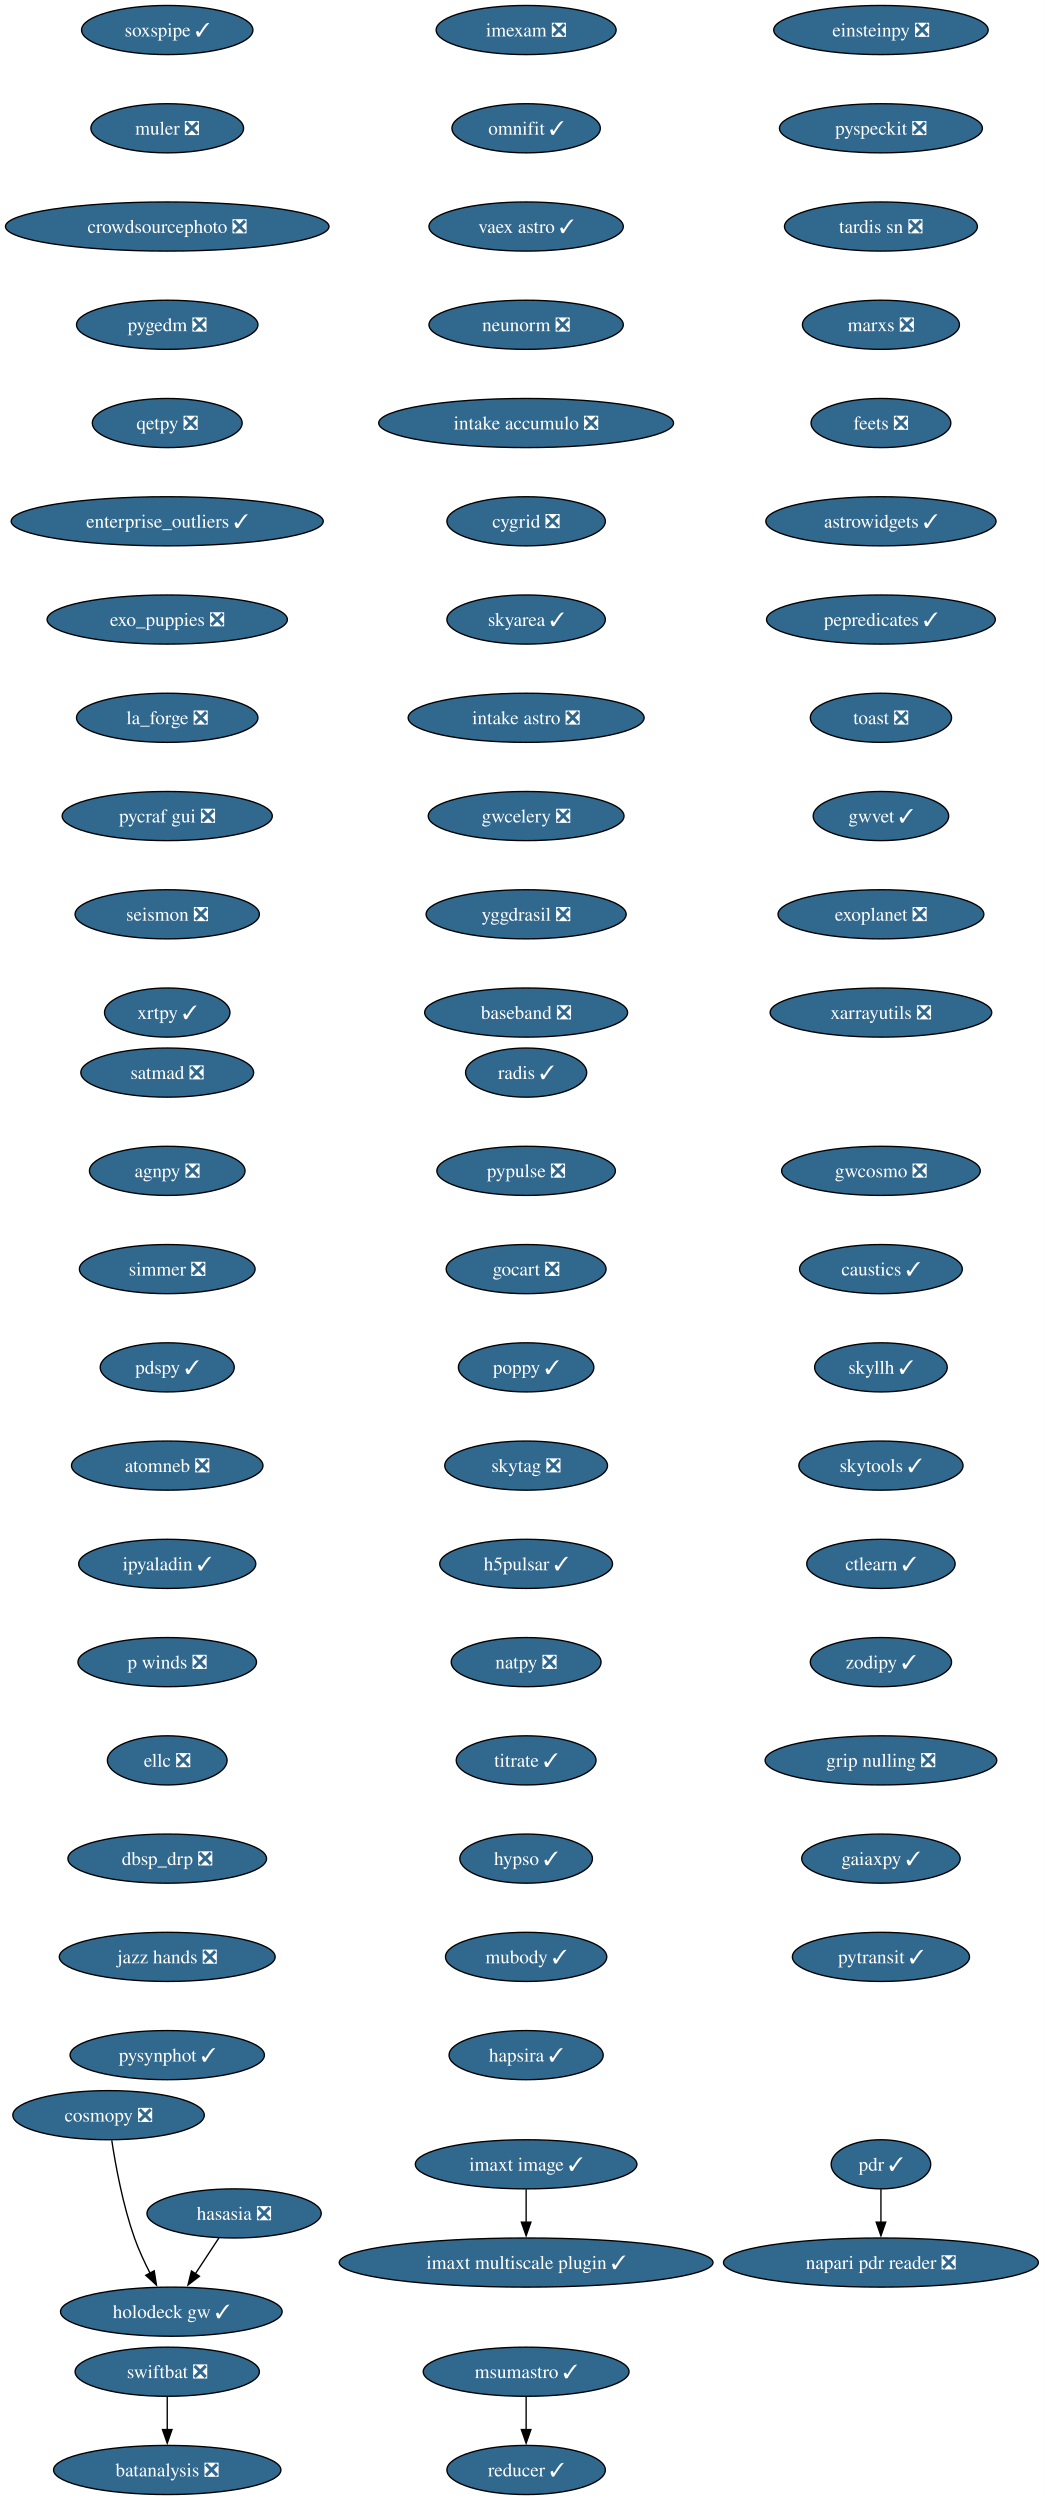
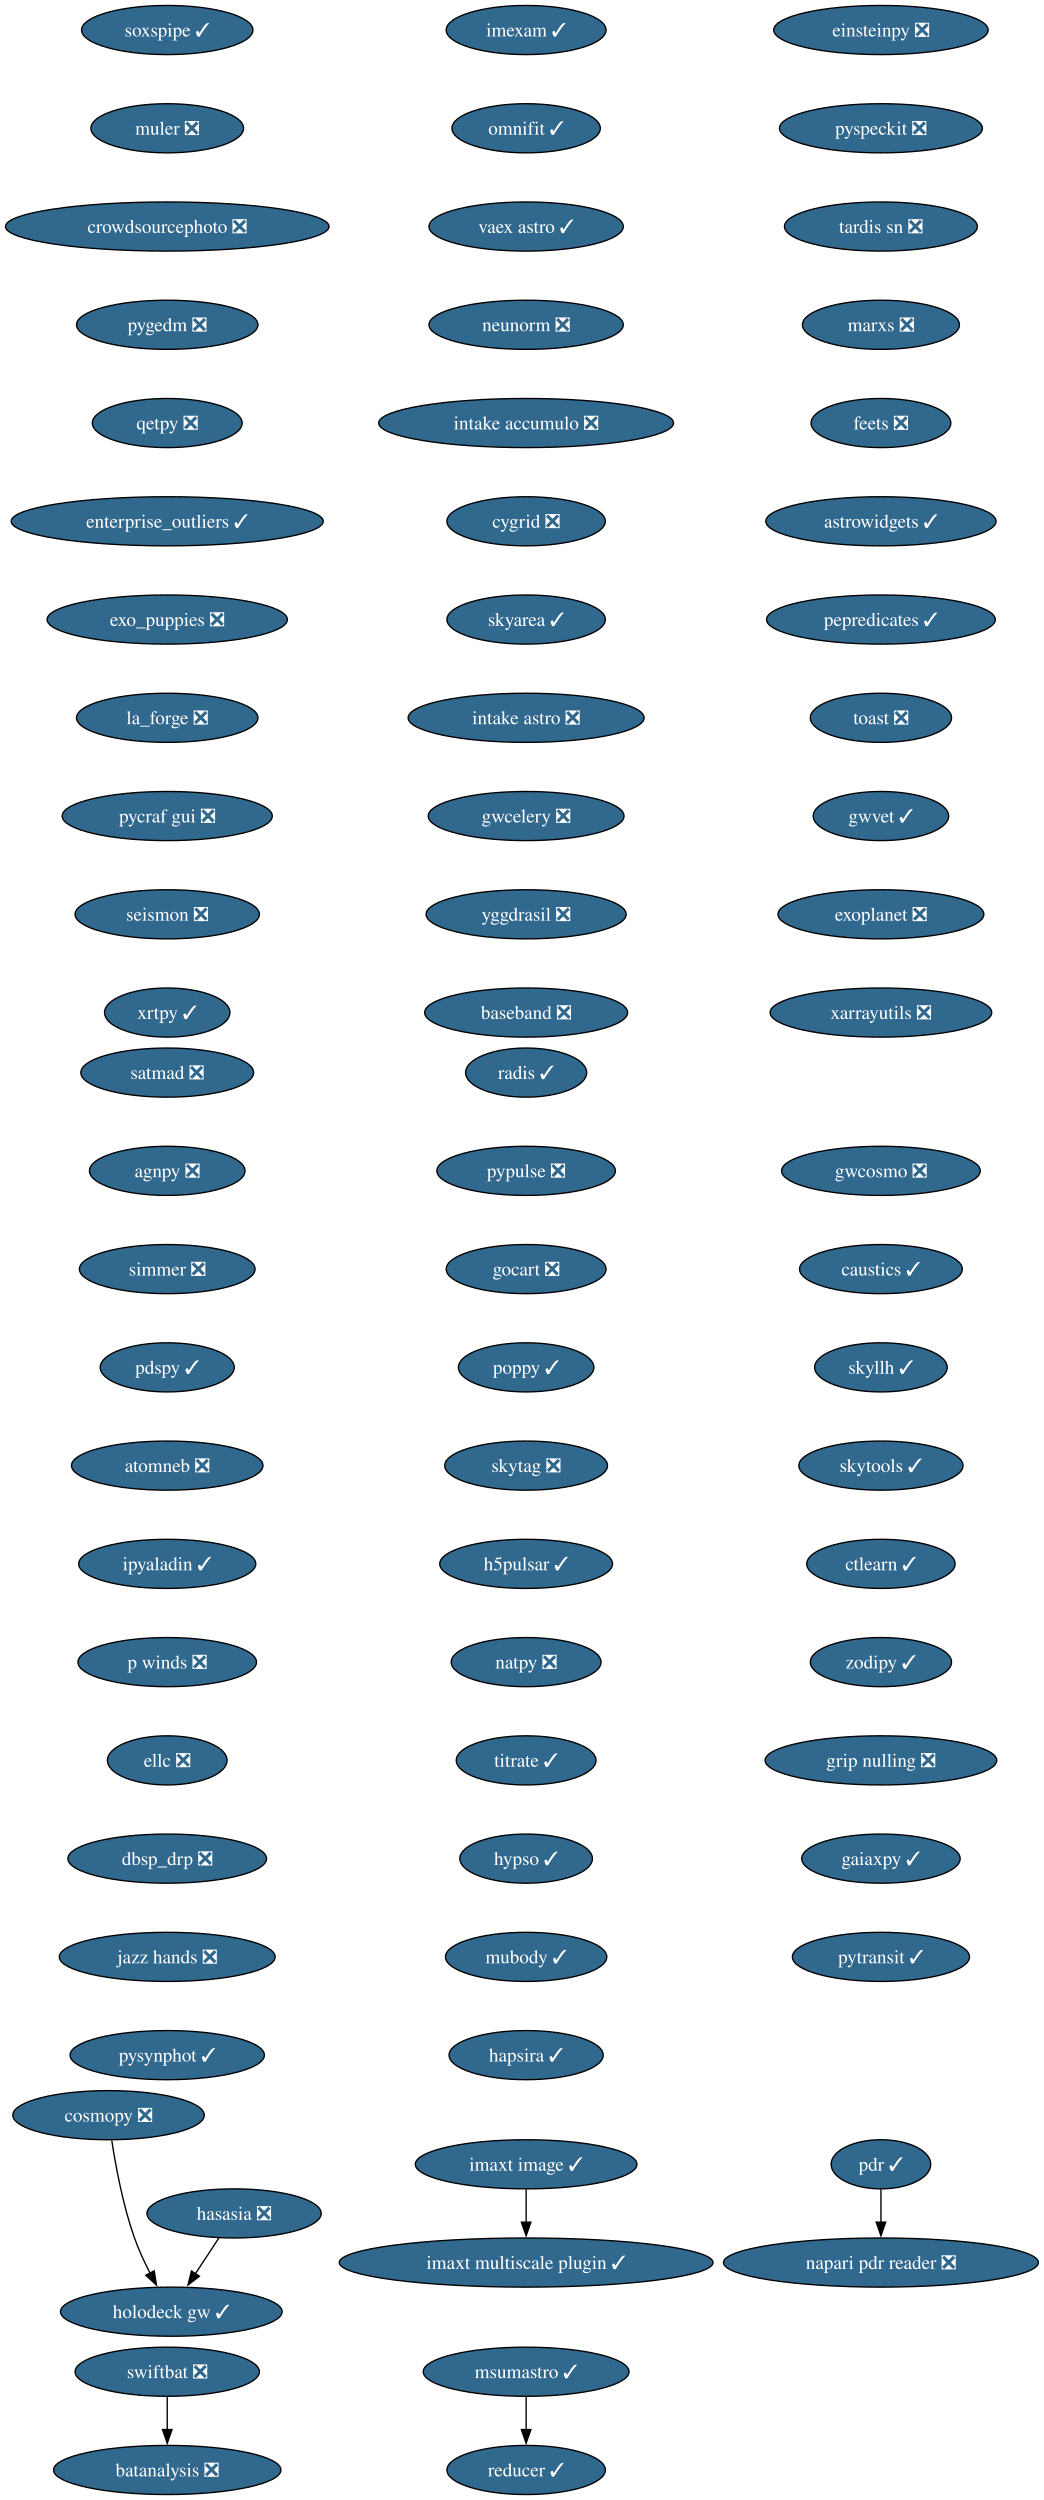
<svg xmlns="http://www.w3.org/2000/svg" xmlns:xlink="http://www.w3.org/1999/xlink" width="765pt" height="1832pt" viewBox="0.00 0.00 765.00 1832.00">
  <g id="graph0" class="graph" transform="scale(1 1) rotate(0) translate(4 1828)">
    <polygon fill="white" stroke="none" points="-4,4 -4,-1828 760.95,-1828 760.95,4 -4,4" />
    <g id="node1" class="node">
      <g id="a_node1">
-         <a xlink:href="https://github.com/conda-forge/imexam-feedstock/pull/17" xlink:title="imexam ❎">
-           <ellipse fill="#31688e" stroke="black" cx="381.55" cy="-1806" rx="65.94" ry="18" />
-           <text xml:space="preserve" text-anchor="middle" x="381.55" y="-1801.33" font-family="Times,serif" font-size="14.00" fill="white">imexam ❎</text>
+         <a xlink:href="https://github.com/conda-forge/imexam-feedstock/pull/17" xlink:title="imexam ✓">
+           <ellipse fill="#31688e" stroke="black" cx="381.55" cy="-1806" rx="58.57" ry="18" />
+           <text xml:space="preserve" text-anchor="middle" x="381.55" y="-1801.33" font-family="Times,serif" font-size="14.00" fill="white">imexam ✓</text>
        </a>
      </g>
    </g>
    <g id="node2" class="node">
      <g id="a_node2">
        <a xlink:href="https://github.com/conda-forge/omnifit-feedstock/pull/15" xlink:title="omnifit ✓">
          <ellipse fill="#31688e" stroke="black" cx="381.55" cy="-1734" rx="54.36" ry="18" />
          <text xml:space="preserve" text-anchor="middle" x="381.55" y="-1729.33" font-family="Times,serif" font-size="14.00" fill="white">omnifit ✓</text>
        </a>
      </g>
    </g>
    <g id="node5" class="node">
      <g id="a_node5">
        <a xlink:href="https://github.com/conda-forge/vaex-astro-feedstock/pull/23" xlink:title="vaex astro ✓">
          <ellipse fill="#31688e" stroke="black" cx="381.55" cy="-1662" rx="71.2" ry="18" />
          <text xml:space="preserve" text-anchor="middle" x="381.55" y="-1657.33" font-family="Times,serif" font-size="14.00" fill="white">vaex astro ✓</text>
        </a>
      </g>
    </g>
    <g id="node3" class="node">
      <g id="a_node3">
        <a xlink:href="https://github.com/conda-forge/msumastro-feedstock/pull/25" xlink:title="msumastro ✓">
          <ellipse fill="#31688e" stroke="black" cx="381.55" cy="-90" rx="75.41" ry="18" />
          <text xml:space="preserve" text-anchor="middle" x="381.55" y="-85.33" font-family="Times,serif" font-size="14.00" fill="white">msumastro ✓</text>
        </a>
      </g>
    </g>
    <g id="node4" class="node">
      <g id="a_node4">
        <a xlink:href="https://github.com/conda-forge/reducer-feedstock/pull/13" xlink:title="reducer ✓">
          <ellipse fill="#31688e" stroke="black" cx="381.55" cy="-18" rx="58.05" ry="18" />
          <text xml:space="preserve" text-anchor="middle" x="381.55" y="-13.32" font-family="Times,serif" font-size="14.00" fill="white">reducer ✓</text>
        </a>
      </g>
    </g>
    <g id="edge2" class="edge">
      <path fill="none" stroke="black" d="M381.55,-71.7C381.55,-64.41 381.55,-55.73 381.55,-47.54" />
      <polygon fill="black" stroke="black" points="385.05,-47.62 381.55,-37.62 378.05,-47.62 385.05,-47.62" />
    </g>
    <g id="node6" class="node">
      <g id="a_node6">
        <a xlink:href="https://github.com/conda-forge/neunorm-feedstock/pull/6" xlink:title="neunorm ❎">
          <ellipse fill="#31688e" stroke="black" cx="381.55" cy="-1590" rx="71.2" ry="18" />
          <text xml:space="preserve" text-anchor="middle" x="381.55" y="-1585.33" font-family="Times,serif" font-size="14.00" fill="white">neunorm ❎</text>
        </a>
      </g>
    </g>
    <g id="node7" class="node">
      <g id="a_node7">
        <a xlink:href="https://github.com/conda-forge/intake-accumulo-feedstock/pull/2" xlink:title="intake accumulo ❎">
          <ellipse fill="#31688e" stroke="black" cx="381.55" cy="-1518" rx="108.03" ry="18" />
          <text xml:space="preserve" text-anchor="middle" x="381.55" y="-1513.33" font-family="Times,serif" font-size="14.00" fill="white">intake accumulo ❎</text>
        </a>
      </g>
    </g>
    <g id="node8" class="node">
      <g id="a_node8">
        <a xlink:href="https://github.com/conda-forge/cygrid-feedstock/pull/25" xlink:title="cygrid ❎">
          <ellipse fill="#31688e" stroke="black" cx="381.55" cy="-1446" rx="58.05" ry="18" />
          <text xml:space="preserve" text-anchor="middle" x="381.55" y="-1441.33" font-family="Times,serif" font-size="14.00" fill="white">cygrid ❎</text>
        </a>
      </g>
    </g>
    <g id="node9" class="node">
      <g id="a_node9">
        <a xlink:href="https://github.com/conda-forge/skyarea-feedstock/pull/1" xlink:title="skyarea ✓">
          <ellipse fill="#31688e" stroke="black" cx="381.55" cy="-1374" rx="58.05" ry="18" />
          <text xml:space="preserve" text-anchor="middle" x="381.55" y="-1369.33" font-family="Times,serif" font-size="14.00" fill="white">skyarea ✓</text>
        </a>
      </g>
    </g>
    <g id="node10" class="node">
      <g id="a_node10">
        <a xlink:href="https://github.com/conda-forge/intake-astro-feedstock/pull/1" xlink:title="intake astro ❎">
          <ellipse fill="#31688e" stroke="black" cx="381.55" cy="-1302" rx="86.46" ry="18" />
          <text xml:space="preserve" text-anchor="middle" x="381.55" y="-1297.33" font-family="Times,serif" font-size="14.00" fill="white">intake astro ❎</text>
        </a>
      </g>
    </g>
    <g id="node11" class="node">
      <g id="a_node11">
        <a xlink:href="https://github.com/conda-forge/gwcelery-feedstock/pull/27" xlink:title="gwcelery ❎">
          <ellipse fill="#31688e" stroke="black" cx="381.55" cy="-1230" rx="71.73" ry="18" />
          <text xml:space="preserve" text-anchor="middle" x="381.55" y="-1225.33" font-family="Times,serif" font-size="14.00" fill="white">gwcelery ❎</text>
        </a>
      </g>
    </g>
    <g id="node12" class="node">
      <g id="a_node12">
        <a xlink:href="https://github.com/conda-forge/yggdrasil-feedstock/pull/48" xlink:title="yggdrasil ❎">
          <ellipse fill="#31688e" stroke="black" cx="381.55" cy="-1158" rx="73.3" ry="18" />
          <text xml:space="preserve" text-anchor="middle" x="381.55" y="-1153.33" font-family="Times,serif" font-size="14.00" fill="white">yggdrasil ❎</text>
        </a>
      </g>
    </g>
    <g id="node13" class="node">
      <g id="a_node13">
        <a xlink:href="https://github.com/conda-forge/baseband-feedstock/pull/5" xlink:title="baseband ❎">
          <ellipse fill="#31688e" stroke="black" cx="381.55" cy="-1086" rx="74.36" ry="18" />
          <text xml:space="preserve" text-anchor="middle" x="381.55" y="-1081.33" font-family="Times,serif" font-size="14.00" fill="white">baseband ❎</text>
        </a>
      </g>
    </g>
    <g id="node14" class="node">
      <g id="a_node14">
        <a xlink:href="https://github.com/conda-forge/einsteinpy-feedstock/pull/10" xlink:title="einsteinpy ❎">
          <ellipse fill="#31688e" stroke="black" cx="641.55" cy="-1806" rx="78.57" ry="18" />
          <text xml:space="preserve" text-anchor="middle" x="641.55" y="-1801.33" font-family="Times,serif" font-size="14.00" fill="white">einsteinpy ❎</text>
        </a>
      </g>
    </g>
    <g id="node15" class="node">
      <g id="a_node15">
        <a xlink:href="https://github.com/conda-forge/pyspeckit-feedstock/pull/7" xlink:title="pyspeckit ❎">
          <ellipse fill="#31688e" stroke="black" cx="641.55" cy="-1734" rx="74.36" ry="18" />
          <text xml:space="preserve" text-anchor="middle" x="641.55" y="-1729.33" font-family="Times,serif" font-size="14.00" fill="white">pyspeckit ❎</text>
        </a>
      </g>
    </g>
    <g id="node16" class="node">
      <g id="a_node16">
        <a xlink:href="https://github.com/conda-forge/tardis-sn-feedstock/pull/100" xlink:title="tardis sn ❎">
          <ellipse fill="#31688e" stroke="black" cx="641.55" cy="-1662" rx="70.68" ry="18" />
          <text xml:space="preserve" text-anchor="middle" x="641.55" y="-1657.33" font-family="Times,serif" font-size="14.00" fill="white">tardis sn ❎</text>
        </a>
      </g>
    </g>
    <g id="node17" class="node">
      <g id="a_node17">
        <a xlink:href="https://github.com/conda-forge/marxs-feedstock/pull/3" xlink:title="marxs ❎">
          <ellipse fill="#31688e" stroke="black" cx="641.55" cy="-1590" rx="57.52" ry="18" />
          <text xml:space="preserve" text-anchor="middle" x="641.55" y="-1585.33" font-family="Times,serif" font-size="14.00" fill="white">marxs ❎</text>
        </a>
      </g>
    </g>
    <g id="node18" class="node">
      <g id="a_node18">
        <a xlink:href="https://github.com/conda-forge/feets-feedstock/pull/1" xlink:title="feets ❎">
          <ellipse fill="#31688e" stroke="black" cx="641.55" cy="-1518" rx="51.21" ry="18" />
          <text xml:space="preserve" text-anchor="middle" x="641.55" y="-1513.33" font-family="Times,serif" font-size="14.00" fill="white">feets ❎</text>
        </a>
      </g>
    </g>
    <g id="node19" class="node">
      <g id="a_node19">
        <a xlink:href="https://github.com/conda-forge/astrowidgets-feedstock/pull/8" xlink:title="astrowidgets ✓">
          <ellipse fill="#31688e" stroke="black" cx="641.55" cy="-1446" rx="84.35" ry="18" />
          <text xml:space="preserve" text-anchor="middle" x="641.55" y="-1441.33" font-family="Times,serif" font-size="14.00" fill="white">astrowidgets ✓</text>
        </a>
      </g>
    </g>
    <g id="node20" class="node">
      <g id="a_node20">
        <a xlink:href="https://github.com/conda-forge/pepredicates-feedstock/pull/3" xlink:title="pepredicates ✓">
          <ellipse fill="#31688e" stroke="black" cx="641.55" cy="-1374" rx="83.83" ry="18" />
          <text xml:space="preserve" text-anchor="middle" x="641.55" y="-1369.33" font-family="Times,serif" font-size="14.00" fill="white">pepredicates ✓</text>
        </a>
      </g>
    </g>
    <g id="node21" class="node">
      <g id="a_node21">
        <a xlink:href="https://github.com/conda-forge/toast-feedstock/pull/33" xlink:title="toast ❎">
          <ellipse fill="#31688e" stroke="black" cx="641.55" cy="-1302" rx="51.74" ry="18" />
          <text xml:space="preserve" text-anchor="middle" x="641.55" y="-1297.33" font-family="Times,serif" font-size="14.00" fill="white">toast ❎</text>
        </a>
      </g>
    </g>
    <g id="node22" class="node">
      <g id="a_node22">
        <a xlink:href="https://github.com/conda-forge/gwvet-feedstock/pull/10" xlink:title="gwvet ✓">
          <ellipse fill="#31688e" stroke="black" cx="641.55" cy="-1230" rx="49.63" ry="18" />
          <text xml:space="preserve" text-anchor="middle" x="641.55" y="-1225.33" font-family="Times,serif" font-size="14.00" fill="white">gwvet ✓</text>
        </a>
      </g>
    </g>
    <g id="node23" class="node">
      <g id="a_node23">
        <a xlink:href="https://github.com/conda-forge/exoplanet-feedstock/pull/27" xlink:title="exoplanet ❎">
          <ellipse fill="#31688e" stroke="black" cx="641.55" cy="-1158" rx="75.41" ry="18" />
          <text xml:space="preserve" text-anchor="middle" x="641.55" y="-1153.33" font-family="Times,serif" font-size="14.00" fill="white">exoplanet ❎</text>
        </a>
      </g>
    </g>
    <g id="node24" class="node">
      <g id="a_node24">
        <a xlink:href="https://github.com/conda-forge/xarrayutils-feedstock/pull/11" xlink:title="xarrayutils ❎">
          <ellipse fill="#31688e" stroke="black" cx="641.55" cy="-1086" rx="81.2" ry="18" />
          <text xml:space="preserve" text-anchor="middle" x="641.55" y="-1081.33" font-family="Times,serif" font-size="14.00" fill="white">xarrayutils ❎</text>
        </a>
      </g>
    </g>
    <g id="node25" class="node">
      <g id="a_node25">
        <a xlink:href="https://github.com/conda-forge/satmad-feedstock/pull/23" xlink:title="satmad ❎">
          <ellipse fill="#31688e" stroke="black" cx="118.55" cy="-1042" rx="63.31" ry="18" />
          <text xml:space="preserve" text-anchor="middle" x="118.55" y="-1037.33" font-family="Times,serif" font-size="14.00" fill="white">satmad ❎</text>
        </a>
      </g>
    </g>
    <g id="node26" class="node">
      <g id="a_node26">
        <a xlink:href="https://github.com/conda-forge/agnpy-feedstock/pull/17" xlink:title="agnpy ❎">
          <ellipse fill="#31688e" stroke="black" cx="118.55" cy="-970" rx="57" ry="18" />
          <text xml:space="preserve" text-anchor="middle" x="118.55" y="-965.33" font-family="Times,serif" font-size="14.00" fill="white">agnpy ❎</text>
        </a>
      </g>
    </g>
    <g id="node27" class="node">
      <g id="a_node27">
        <a xlink:href="https://github.com/conda-forge/simmer-feedstock/pull/17" xlink:title="simmer ❎">
          <ellipse fill="#31688e" stroke="black" cx="118.55" cy="-898" rx="64.36" ry="18" />
          <text xml:space="preserve" text-anchor="middle" x="118.55" y="-893.33" font-family="Times,serif" font-size="14.00" fill="white">simmer ❎</text>
        </a>
      </g>
    </g>
    <g id="node28" class="node">
      <g id="a_node28">
        <a xlink:href="https://github.com/conda-forge/pdspy-feedstock/pull/17" xlink:title="pdspy ✓">
          <ellipse fill="#31688e" stroke="black" cx="118.55" cy="-826" rx="49.1" ry="18" />
          <text xml:space="preserve" text-anchor="middle" x="118.55" y="-821.33" font-family="Times,serif" font-size="14.00" fill="white">pdspy ✓</text>
        </a>
      </g>
    </g>
    <g id="node29" class="node">
      <g id="a_node29">
        <a xlink:href="https://github.com/conda-forge/atomneb-feedstock/pull/6" xlink:title="atomneb ❎">
          <ellipse fill="#31688e" stroke="black" cx="118.55" cy="-754" rx="70.15" ry="18" />
          <text xml:space="preserve" text-anchor="middle" x="118.55" y="-749.33" font-family="Times,serif" font-size="14.00" fill="white">atomneb ❎</text>
        </a>
      </g>
    </g>
    <g id="node30" class="node">
      <g id="a_node30">
        <a xlink:href="https://github.com/conda-forge/ipyaladin-feedstock/pull/20" xlink:title="ipyaladin ✓">
          <ellipse fill="#31688e" stroke="black" cx="118.55" cy="-682" rx="64.89" ry="18" />
          <text xml:space="preserve" text-anchor="middle" x="118.55" y="-677.33" font-family="Times,serif" font-size="14.00" fill="white">ipyaladin ✓</text>
        </a>
      </g>
    </g>
    <g id="node31" class="node">
      <g id="a_node31">
        <a xlink:href="https://github.com/conda-forge/p-winds-feedstock/pull/5" xlink:title="p winds ❎">
          <ellipse fill="#31688e" stroke="black" cx="118.55" cy="-610" rx="65.41" ry="18" />
          <text xml:space="preserve" text-anchor="middle" x="118.55" y="-605.33" font-family="Times,serif" font-size="14.00" fill="white">p winds ❎</text>
        </a>
      </g>
    </g>
    <g id="node32" class="node">
      <g id="a_node32">
        <a xlink:href="https://github.com/conda-forge/ellc-feedstock/pull/14" xlink:title="ellc ❎">
          <ellipse fill="#31688e" stroke="black" cx="118.55" cy="-538" rx="43.84" ry="18" />
          <text xml:space="preserve" text-anchor="middle" x="118.55" y="-533.33" font-family="Times,serif" font-size="14.00" fill="white">ellc ❎</text>
        </a>
      </g>
    </g>
    <g id="node33" class="node">
      <g id="a_node33">
        <a xlink:href="https://github.com/conda-forge/dbsp_drp-feedstock/pull/5" xlink:title="dbsp_drp ❎">
          <ellipse fill="#31688e" stroke="black" cx="118.55" cy="-466" rx="72.78" ry="18" />
          <text xml:space="preserve" text-anchor="middle" x="118.55" y="-461.32" font-family="Times,serif" font-size="14.00" fill="white">dbsp_drp ❎</text>
        </a>
      </g>
    </g>
    <g id="node34" class="node">
      <g id="a_node34">
        <a xlink:href="https://github.com/conda-forge/jazz-hands-feedstock/pull/1" xlink:title="jazz hands ❎">
          <ellipse fill="#31688e" stroke="black" cx="118.55" cy="-394" rx="79.09" ry="18" />
          <text xml:space="preserve" text-anchor="middle" x="118.55" y="-389.32" font-family="Times,serif" font-size="14.00" fill="white">jazz hands ❎</text>
        </a>
      </g>
    </g>
    <g id="node35" class="node">
      <g id="a_node35">
        <a xlink:href="https://github.com/conda-forge/pysynphot-feedstock/pull/15" xlink:title="pysynphot ✓">
          <ellipse fill="#31688e" stroke="black" cx="118.55" cy="-322" rx="71.2" ry="18" />
          <text xml:space="preserve" text-anchor="middle" x="118.55" y="-317.32" font-family="Times,serif" font-size="14.00" fill="white">pysynphot ✓</text>
        </a>
      </g>
    </g>
    <g id="node36" class="node">
      <g id="a_node36">
        <a xlink:href="https://github.com/conda-forge/hasasia-feedstock/pull/1" xlink:title="hasasia ❎">
          <ellipse fill="#31688e" stroke="black" cx="167.55" cy="-206" rx="63.84" ry="18" />
          <text xml:space="preserve" text-anchor="middle" x="167.55" y="-201.33" font-family="Times,serif" font-size="14.00" fill="white">hasasia ❎</text>
        </a>
      </g>
    </g>
    <g id="node37" class="node">
      <g id="a_node37">
        <a xlink:href="https://github.com/conda-forge/holodeck-gw-feedstock/pull/7" xlink:title="holodeck gw ✓">
          <ellipse fill="#31688e" stroke="black" cx="121.55" cy="-134" rx="81.2" ry="18" />
          <text xml:space="preserve" text-anchor="middle" x="121.55" y="-129.32" font-family="Times,serif" font-size="14.00" fill="white">holodeck gw ✓</text>
        </a>
      </g>
    </g>
    <g id="edge32" class="edge">
      <path fill="none" stroke="black" d="M156.42,-188.05C151.24,-180.18 144.96,-170.62 139.16,-161.79" />
      <polygon fill="black" stroke="black" points="142.15,-159.98 133.74,-153.54 136.3,-163.82 142.15,-159.98" />
    </g>
    <g id="node38" class="node">
      <g id="a_node38">
        <a xlink:href="https://github.com/conda-forge/soxspipe-feedstock/pull/54" xlink:title="soxspipe ✓">
          <ellipse fill="#31688e" stroke="black" cx="118.55" cy="-1806" rx="62.78" ry="18" />
          <text xml:space="preserve" text-anchor="middle" x="118.55" y="-1801.33" font-family="Times,serif" font-size="14.00" fill="white">soxspipe ✓</text>
        </a>
      </g>
    </g>
    <g id="node39" class="node">
      <g id="a_node39">
        <a xlink:href="https://github.com/conda-forge/muler-feedstock/pull/7" xlink:title="muler ❎">
          <ellipse fill="#31688e" stroke="black" cx="118.55" cy="-1734" rx="55.94" ry="18" />
          <text xml:space="preserve" text-anchor="middle" x="118.55" y="-1729.33" font-family="Times,serif" font-size="14.00" fill="white">muler ❎</text>
        </a>
      </g>
    </g>
    <g id="node40" class="node">
      <g id="a_node40">
        <a xlink:href="https://github.com/conda-forge/crowdsourcephoto-feedstock/pull/8" xlink:title="crowdsourcephoto ❎">
          <ellipse fill="#31688e" stroke="black" cx="118.55" cy="-1662" rx="118.55" ry="18" />
          <text xml:space="preserve" text-anchor="middle" x="118.55" y="-1657.33" font-family="Times,serif" font-size="14.00" fill="white">crowdsourcephoto ❎</text>
        </a>
      </g>
    </g>
    <g id="node41" class="node">
      <g id="a_node41">
        <a xlink:href="https://github.com/conda-forge/pygedm-feedstock/pull/13" xlink:title="pygedm ❎">
          <ellipse fill="#31688e" stroke="black" cx="118.55" cy="-1590" rx="66.47" ry="18" />
          <text xml:space="preserve" text-anchor="middle" x="118.55" y="-1585.33" font-family="Times,serif" font-size="14.00" fill="white">pygedm ❎</text>
        </a>
      </g>
    </g>
    <g id="node42" class="node">
      <g id="a_node42">
        <a xlink:href="https://github.com/conda-forge/qetpy-feedstock/pull/20" xlink:title="qetpy ❎">
          <ellipse fill="#31688e" stroke="black" cx="118.55" cy="-1518" rx="54.89" ry="18" />
          <text xml:space="preserve" text-anchor="middle" x="118.55" y="-1513.33" font-family="Times,serif" font-size="14.00" fill="white">qetpy ❎</text>
        </a>
      </g>
    </g>
    <g id="node43" class="node">
      <g id="a_node43">
        <a xlink:href="https://github.com/conda-forge/enterprise_outliers-feedstock/pull/4" xlink:title="enterprise_outliers ✓">
          <ellipse fill="#31688e" stroke="black" cx="118.55" cy="-1446" rx="114.34" ry="18" />
          <text xml:space="preserve" text-anchor="middle" x="118.55" y="-1441.33" font-family="Times,serif" font-size="14.00" fill="white">enterprise_outliers ✓</text>
        </a>
      </g>
    </g>
    <g id="node44" class="node">
      <g id="a_node44">
        <a xlink:href="https://github.com/conda-forge/exo_puppies-feedstock/pull/9" xlink:title="exo_puppies ❎">
          <ellipse fill="#31688e" stroke="black" cx="118.55" cy="-1374" rx="88.04" ry="18" />
          <text xml:space="preserve" text-anchor="middle" x="118.55" y="-1369.33" font-family="Times,serif" font-size="14.00" fill="white">exo_puppies ❎</text>
        </a>
      </g>
    </g>
    <g id="node45" class="node">
      <g id="a_node45">
        <a xlink:href="https://github.com/conda-forge/la_forge-feedstock/pull/3" xlink:title="la_forge ❎">
          <ellipse fill="#31688e" stroke="black" cx="118.55" cy="-1302" rx="66.47" ry="18" />
          <text xml:space="preserve" text-anchor="middle" x="118.55" y="-1297.33" font-family="Times,serif" font-size="14.00" fill="white">la_forge ❎</text>
        </a>
      </g>
    </g>
    <g id="node46" class="node">
      <g id="a_node46">
        <a xlink:href="https://github.com/conda-forge/pycraf-gui-feedstock/pull/2" xlink:title="pycraf gui ❎">
          <ellipse fill="#31688e" stroke="black" cx="118.55" cy="-1230" rx="76.99" ry="18" />
          <text xml:space="preserve" text-anchor="middle" x="118.55" y="-1225.33" font-family="Times,serif" font-size="14.00" fill="white">pycraf gui ❎</text>
        </a>
      </g>
    </g>
    <g id="node47" class="node">
      <g id="a_node47">
        <a xlink:href="https://github.com/conda-forge/seismon-feedstock/pull/8" xlink:title="seismon ❎">
          <ellipse fill="#31688e" stroke="black" cx="118.55" cy="-1158" rx="67.52" ry="18" />
          <text xml:space="preserve" text-anchor="middle" x="118.55" y="-1153.33" font-family="Times,serif" font-size="14.00" fill="white">seismon ❎</text>
        </a>
      </g>
    </g>
    <g id="node48" class="node">
      <g id="a_node48">
        <a xlink:href="https://github.com/conda-forge/xrtpy-feedstock/pull/6" xlink:title="xrtpy ✓">
          <ellipse fill="#31688e" stroke="black" cx="118.55" cy="-1086" rx="45.95" ry="18" />
          <text xml:space="preserve" text-anchor="middle" x="118.55" y="-1081.33" font-family="Times,serif" font-size="14.00" fill="white">xrtpy ✓</text>
        </a>
      </g>
    </g>
    <g id="node49" class="node">
      <g id="a_node49">
        <a xlink:href="https://github.com/conda-forge/pdr-feedstock/pull/12" xlink:title="pdr ✓">
          <ellipse fill="#31688e" stroke="black" cx="641.55" cy="-242" rx="36.48" ry="18" />
          <text xml:space="preserve" text-anchor="middle" x="641.55" y="-237.32" font-family="Times,serif" font-size="14.00" fill="white">pdr ✓</text>
        </a>
      </g>
    </g>
    <g id="node50" class="node">
      <g id="a_node50">
        <a xlink:href="https://github.com/conda-forge/napari-pdr-reader-feedstock/pull/1" xlink:title="napari pdr reader ❎">
          <ellipse fill="#31688e" stroke="black" cx="641.55" cy="-170" rx="115.39" ry="18" />
          <text xml:space="preserve" text-anchor="middle" x="641.55" y="-165.32" font-family="Times,serif" font-size="14.00" fill="white">napari pdr reader ❎</text>
        </a>
      </g>
    </g>
    <g id="edge43" class="edge">
      <path fill="none" stroke="black" d="M641.55,-223.7C641.55,-216.41 641.55,-207.73 641.55,-199.54" />
      <polygon fill="black" stroke="black" points="645.05,-199.62 641.55,-189.62 638.05,-199.62 645.05,-199.62" />
    </g>
    <g id="node51" class="node">
      <g id="a_node51">
        <a xlink:href="https://github.com/conda-forge/imaxt-image-feedstock/pull/1" xlink:title="imaxt image ✓">
          <ellipse fill="#31688e" stroke="black" cx="381.55" cy="-242" rx="81.2" ry="18" />
          <text xml:space="preserve" text-anchor="middle" x="381.55" y="-237.32" font-family="Times,serif" font-size="14.00" fill="white">imaxt image ✓</text>
        </a>
      </g>
    </g>
    <g id="node52" class="node">
      <g id="a_node52">
        <a xlink:href="https://github.com/conda-forge/imaxt-multiscale-plugin-feedstock/pull/4" xlink:title="imaxt multiscale plugin ✓">
          <ellipse fill="#31688e" stroke="black" cx="381.55" cy="-170" rx="136.97" ry="18" />
          <text xml:space="preserve" text-anchor="middle" x="381.55" y="-165.32" font-family="Times,serif" font-size="14.00" fill="white">imaxt multiscale plugin ✓</text>
        </a>
      </g>
    </g>
    <g id="edge44" class="edge">
      <path fill="none" stroke="black" d="M381.55,-223.7C381.55,-216.41 381.55,-207.73 381.55,-199.54" />
      <polygon fill="black" stroke="black" points="385.05,-199.62 381.55,-189.62 378.05,-199.62 385.05,-199.62" />
    </g>
    <g id="node53" class="node">
      <g id="a_node53">
        <a xlink:href="https://github.com/conda-forge/radis-feedstock/pull/7" xlink:title="radis ✓">
          <ellipse fill="#31688e" stroke="black" cx="381.55" cy="-1042" rx="44.37" ry="18" />
          <text xml:space="preserve" text-anchor="middle" x="381.55" y="-1037.33" font-family="Times,serif" font-size="14.00" fill="white">radis ✓</text>
        </a>
      </g>
    </g>
    <g id="node54" class="node">
      <g id="a_node54">
        <a xlink:href="https://github.com/conda-forge/pypulse-feedstock/pull/1" xlink:title="pypulse ❎">
          <ellipse fill="#31688e" stroke="black" cx="381.55" cy="-970" rx="65.41" ry="18" />
          <text xml:space="preserve" text-anchor="middle" x="381.55" y="-965.33" font-family="Times,serif" font-size="14.00" fill="white">pypulse ❎</text>
        </a>
      </g>
    </g>
    <g id="node55" class="node">
      <g id="a_node55">
        <a xlink:href="https://github.com/conda-forge/gocart-feedstock/pull/26" xlink:title="gocart ❎">
          <ellipse fill="#31688e" stroke="black" cx="381.55" cy="-898" rx="58.57" ry="18" />
          <text xml:space="preserve" text-anchor="middle" x="381.55" y="-893.33" font-family="Times,serif" font-size="14.00" fill="white">gocart ❎</text>
        </a>
      </g>
    </g>
    <g id="node56" class="node">
      <g id="a_node56">
        <a xlink:href="https://github.com/conda-forge/poppy-feedstock/pull/3" xlink:title="poppy ✓">
          <ellipse fill="#31688e" stroke="black" cx="381.55" cy="-826" rx="49.63" ry="18" />
          <text xml:space="preserve" text-anchor="middle" x="381.55" y="-821.33" font-family="Times,serif" font-size="14.00" fill="white">poppy ✓</text>
        </a>
      </g>
    </g>
    <g id="node57" class="node">
      <g id="a_node57">
        <a xlink:href="https://github.com/conda-forge/skytag-feedstock/pull/7" xlink:title="skytag ❎">
          <ellipse fill="#31688e" stroke="black" cx="381.55" cy="-754" rx="59.63" ry="18" />
          <text xml:space="preserve" text-anchor="middle" x="381.55" y="-749.33" font-family="Times,serif" font-size="14.00" fill="white">skytag ❎</text>
        </a>
      </g>
    </g>
    <g id="node58" class="node">
      <g id="a_node58">
        <a xlink:href="https://github.com/conda-forge/h5pulsar-feedstock/pull/1" xlink:title="h5pulsar ✓">
          <ellipse fill="#31688e" stroke="black" cx="381.55" cy="-682" rx="63.31" ry="18" />
          <text xml:space="preserve" text-anchor="middle" x="381.55" y="-677.33" font-family="Times,serif" font-size="14.00" fill="white">h5pulsar ✓</text>
        </a>
      </g>
    </g>
    <g id="node59" class="node">
      <g id="a_node59">
        <a xlink:href="https://github.com/conda-forge/natpy-feedstock/pull/1" xlink:title="natpy ❎">
          <ellipse fill="#31688e" stroke="black" cx="381.55" cy="-610" rx="54.89" ry="18" />
          <text xml:space="preserve" text-anchor="middle" x="381.55" y="-605.33" font-family="Times,serif" font-size="14.00" fill="white">natpy ❎</text>
        </a>
      </g>
    </g>
    <g id="node61" class="node">
      <g id="a_node61">
        <a xlink:href="https://github.com/conda-forge/titrate-feedstock/pull/10" xlink:title="titrate ✓">
          <ellipse fill="#31688e" stroke="black" cx="381.55" cy="-538" rx="51.21" ry="18" />
          <text xml:space="preserve" text-anchor="middle" x="381.55" y="-533.33" font-family="Times,serif" font-size="14.00" fill="white">titrate ✓</text>
        </a>
      </g>
    </g>
    <g id="node60" class="node">
      <g id="a_node60">
        <a xlink:href="https://github.com/conda-forge/cosmopy-feedstock/pull/2" xlink:title="cosmopy ❎">
          <ellipse fill="#31688e" stroke="black" cx="75.55" cy="-278" rx="70.15" ry="18" />
          <text xml:space="preserve" text-anchor="middle" x="75.55" y="-273.32" font-family="Times,serif" font-size="14.00" fill="white">cosmopy ❎</text>
        </a>
      </g>
    </g>
    <g id="edge51" class="edge">
      <path fill="none" stroke="black" d="M77.9,-259.57C80.66,-241.36 86,-212.12 94.55,-188 97.62,-179.34 101.82,-170.29 105.99,-162.18" />
      <polygon fill="black" stroke="black" points="109.01,-163.96 110.65,-153.49 102.84,-160.65 109.01,-163.96" />
    </g>
    <g id="node62" class="node">
      <g id="a_node62">
        <a xlink:href="https://github.com/conda-forge/hypso-feedstock/pull/28" xlink:title="hypso ✓">
          <ellipse fill="#31688e" stroke="black" cx="381.55" cy="-466" rx="48.58" ry="18" />
          <text xml:space="preserve" text-anchor="middle" x="381.55" y="-461.32" font-family="Times,serif" font-size="14.00" fill="white">hypso ✓</text>
        </a>
      </g>
    </g>
    <g id="node65" class="node">
      <g id="a_node65">
        <a xlink:href="https://github.com/conda-forge/mubody-feedstock/pull/1" xlink:title="mubody ✓">
          <ellipse fill="#31688e" stroke="black" cx="381.55" cy="-394" rx="59.1" ry="18" />
          <text xml:space="preserve" text-anchor="middle" x="381.55" y="-389.32" font-family="Times,serif" font-size="14.00" fill="white">mubody ✓</text>
        </a>
      </g>
    </g>
    <g id="node63" class="node">
      <g id="a_node63">
        <a xlink:href="https://github.com/conda-forge/swiftbat-feedstock/pull/1" xlink:title="swiftbat ❎">
          <ellipse fill="#31688e" stroke="black" cx="118.55" cy="-90" rx="67.52" ry="18" />
          <text xml:space="preserve" text-anchor="middle" x="118.55" y="-85.33" font-family="Times,serif" font-size="14.00" fill="white">swiftbat ❎</text>
        </a>
      </g>
    </g>
    <g id="node64" class="node">
      <g id="a_node64">
        <a xlink:href="https://github.com/conda-forge/batanalysis-feedstock/pull/4" xlink:title="batanalysis ❎">
          <ellipse fill="#31688e" stroke="black" cx="118.55" cy="-18" rx="83.3" ry="18" />
          <text xml:space="preserve" text-anchor="middle" x="118.55" y="-13.32" font-family="Times,serif" font-size="14.00" fill="white">batanalysis ❎</text>
        </a>
      </g>
    </g>
    <g id="edge54" class="edge">
      <path fill="none" stroke="black" d="M118.55,-71.7C118.55,-64.41 118.55,-55.73 118.55,-47.54" />
      <polygon fill="black" stroke="black" points="122.05,-47.62 118.55,-37.62 115.05,-47.62 122.05,-47.62" />
    </g>
    <g id="node66" class="node">
      <g id="a_node66">
        <a xlink:href="https://github.com/conda-forge/hapsira-feedstock/pull/1" xlink:title="hapsira ✓">
          <ellipse fill="#31688e" stroke="black" cx="381.55" cy="-322" rx="56.47" ry="18" />
          <text xml:space="preserve" text-anchor="middle" x="381.55" y="-317.32" font-family="Times,serif" font-size="14.00" fill="white">hapsira ✓</text>
        </a>
      </g>
    </g>
    <g id="node67" class="node">
      <g id="a_node67">
        <a xlink:href="https://github.com/conda-forge/gwcosmo-feedstock/pull/3" xlink:title="gwcosmo ❎">
          <ellipse fill="#31688e" stroke="black" cx="641.55" cy="-970" rx="72.78" ry="18" />
          <text xml:space="preserve" text-anchor="middle" x="641.55" y="-965.33" font-family="Times,serif" font-size="14.00" fill="white">gwcosmo ❎</text>
        </a>
      </g>
    </g>
    <g id="node68" class="node">
      <g id="a_node68">
        <a xlink:href="https://github.com/conda-forge/caustics-feedstock/pull/7" xlink:title="caustics ✓">
          <ellipse fill="#31688e" stroke="black" cx="641.55" cy="-898" rx="59.63" ry="18" />
          <text xml:space="preserve" text-anchor="middle" x="641.55" y="-893.33" font-family="Times,serif" font-size="14.00" fill="white">caustics ✓</text>
        </a>
      </g>
    </g>
    <g id="node69" class="node">
      <g id="a_node69">
        <a xlink:href="https://github.com/conda-forge/skyllh-feedstock/pull/1" xlink:title="skyllh ✓">
          <ellipse fill="#31688e" stroke="black" cx="641.55" cy="-826" rx="48.58" ry="18" />
          <text xml:space="preserve" text-anchor="middle" x="641.55" y="-821.33" font-family="Times,serif" font-size="14.00" fill="white">skyllh ✓</text>
        </a>
      </g>
    </g>
    <g id="node70" class="node">
      <g id="a_node70">
        <a xlink:href="https://github.com/conda-forge/skytools-feedstock/pull/5" xlink:title="skytools ✓">
          <ellipse fill="#31688e" stroke="black" cx="641.55" cy="-754" rx="60.15" ry="18" />
          <text xml:space="preserve" text-anchor="middle" x="641.55" y="-749.33" font-family="Times,serif" font-size="14.00" fill="white">skytools ✓</text>
        </a>
      </g>
    </g>
    <g id="node71" class="node">
      <g id="a_node71">
        <a xlink:href="https://github.com/conda-forge/ctlearn-feedstock/pull/1" xlink:title="ctlearn ✓">
          <ellipse fill="#31688e" stroke="black" cx="641.55" cy="-682" rx="54.36" ry="18" />
          <text xml:space="preserve" text-anchor="middle" x="641.55" y="-677.33" font-family="Times,serif" font-size="14.00" fill="white">ctlearn ✓</text>
        </a>
      </g>
    </g>
    <g id="node72" class="node">
      <g id="a_node72">
        <a xlink:href="https://github.com/conda-forge/zodipy-feedstock/pull/6" xlink:title="zodipy ✓">
          <ellipse fill="#31688e" stroke="black" cx="641.55" cy="-610" rx="51.74" ry="18" />
          <text xml:space="preserve" text-anchor="middle" x="641.55" y="-605.33" font-family="Times,serif" font-size="14.00" fill="white">zodipy ✓</text>
        </a>
      </g>
    </g>
    <g id="node73" class="node">
      <g id="a_node73">
        <a xlink:href="https://github.com/conda-forge/grip-nulling-feedstock/pull/2" xlink:title="grip nulling ❎">
          <ellipse fill="#31688e" stroke="black" cx="641.55" cy="-538" rx="84.88" ry="18" />
          <text xml:space="preserve" text-anchor="middle" x="641.55" y="-533.33" font-family="Times,serif" font-size="14.00" fill="white">grip nulling ❎</text>
        </a>
      </g>
    </g>
    <g id="node74" class="node">
      <g id="a_node74">
        <a xlink:href="https://github.com/conda-forge/gaiaxpy-feedstock/pull/1" xlink:title="gaiaxpy ✓">
          <ellipse fill="#31688e" stroke="black" cx="641.55" cy="-466" rx="58.05" ry="18" />
          <text xml:space="preserve" text-anchor="middle" x="641.55" y="-461.32" font-family="Times,serif" font-size="14.00" fill="white">gaiaxpy ✓</text>
        </a>
      </g>
    </g>
    <g id="node75" class="node">
      <g id="a_node75">
        <a xlink:href="https://github.com/conda-forge/pytransit-feedstock/pull/1" xlink:title="pytransit ✓">
          <ellipse fill="#31688e" stroke="black" cx="641.55" cy="-394" rx="64.89" ry="18" />
          <text xml:space="preserve" text-anchor="middle" x="641.55" y="-389.32" font-family="Times,serif" font-size="14.00" fill="white">pytransit ✓</text>
        </a>
      </g>
    </g>
  </g>
</svg>
